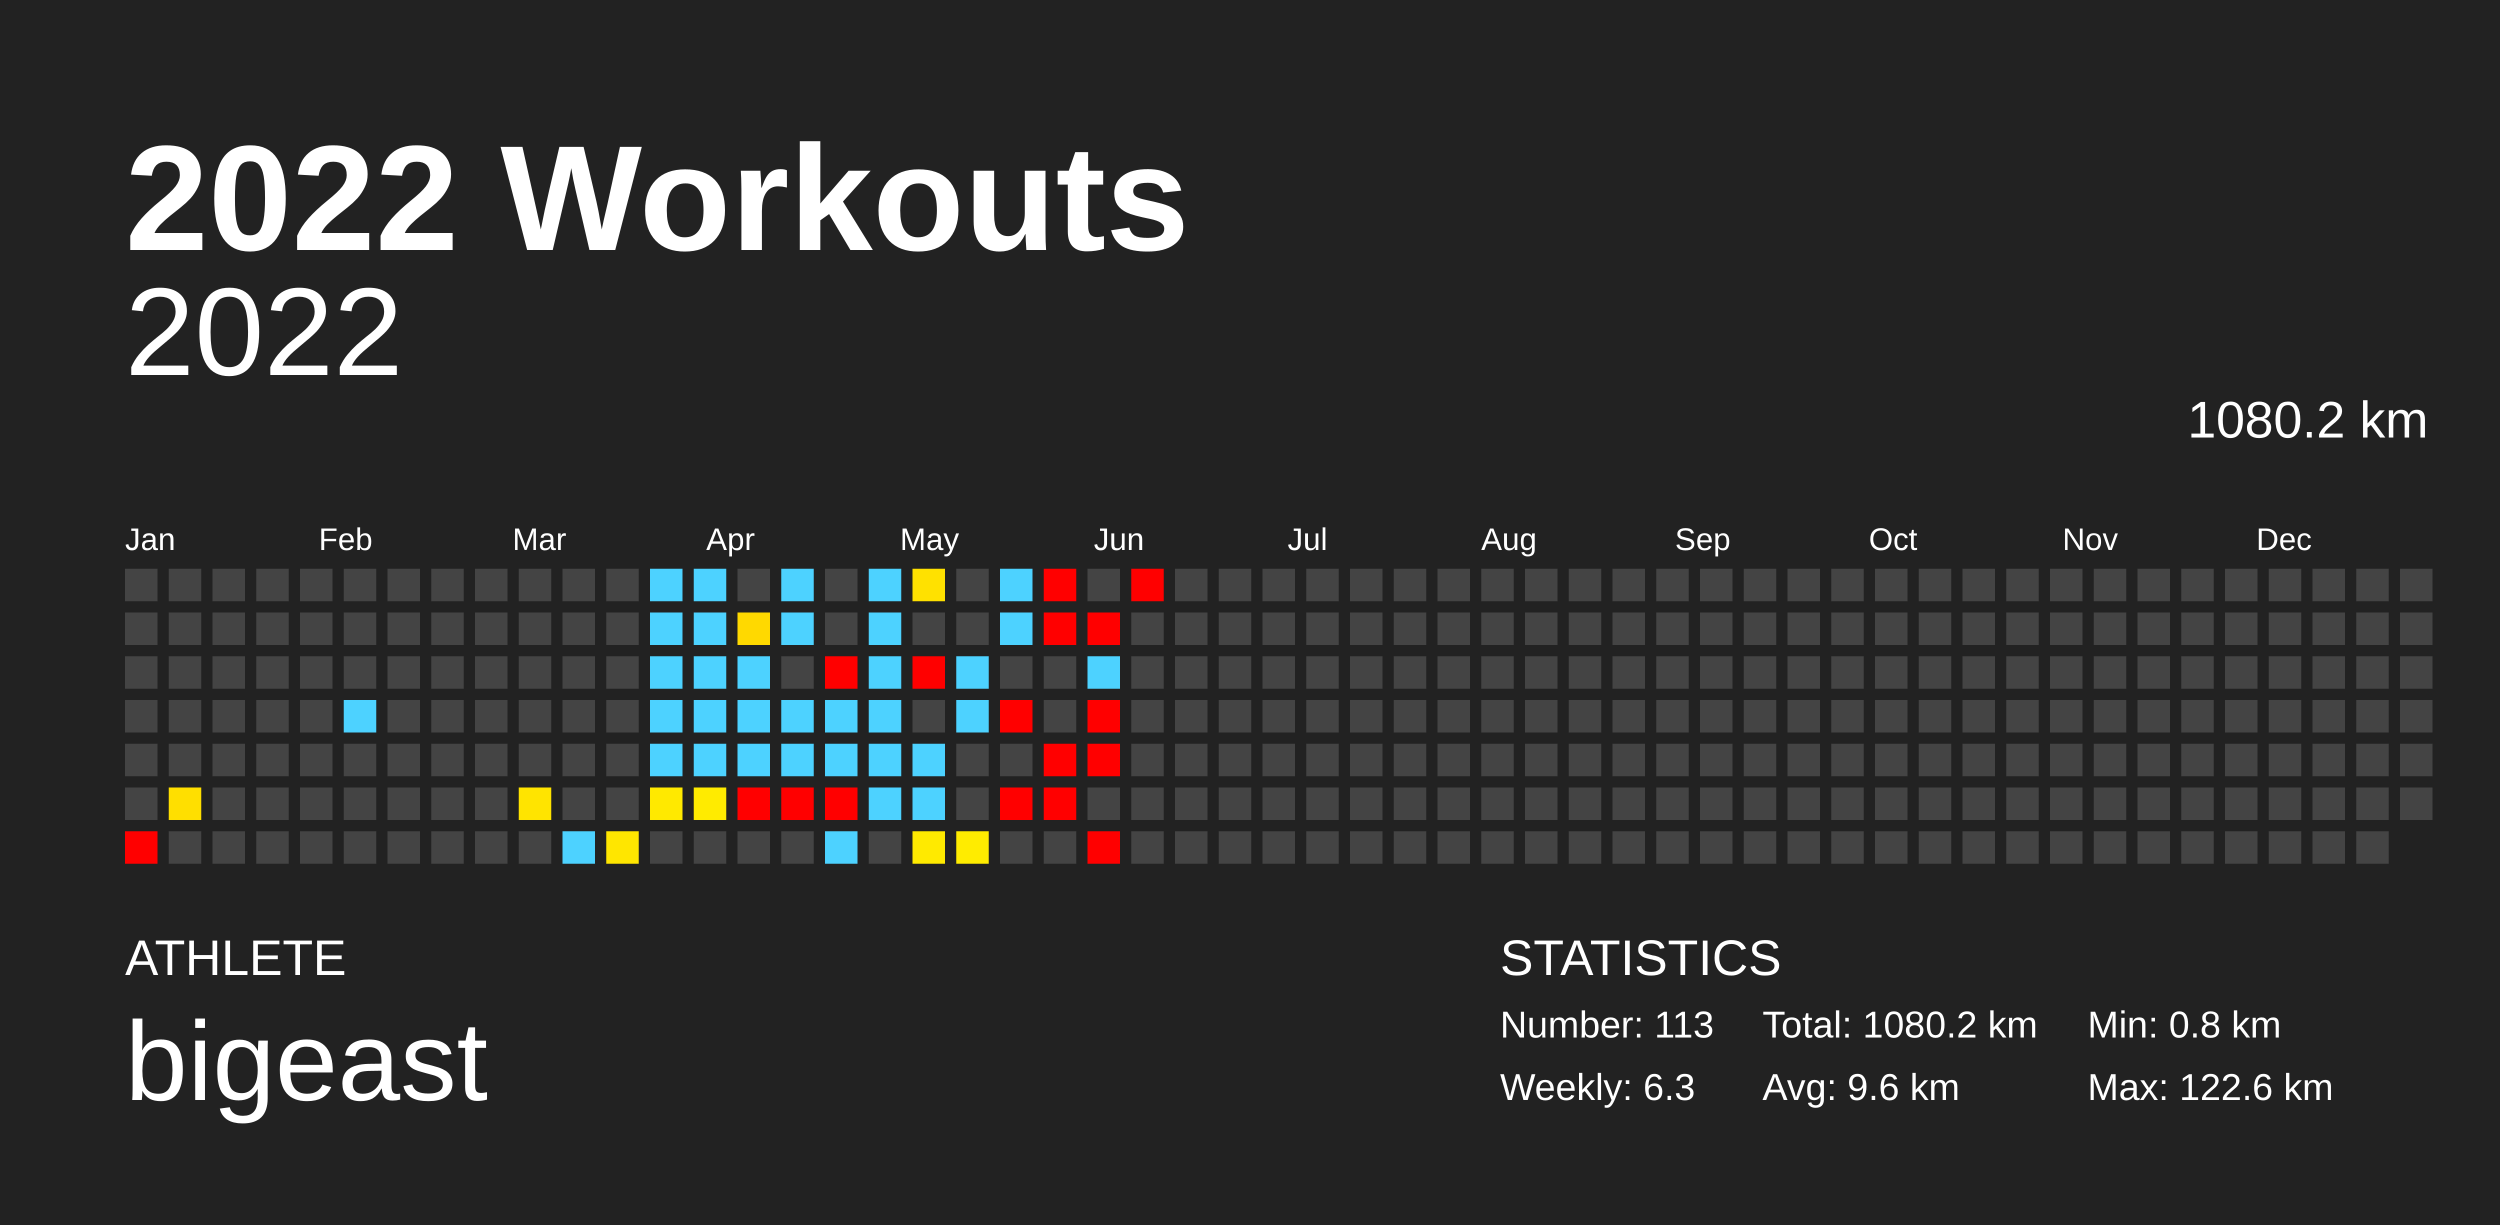
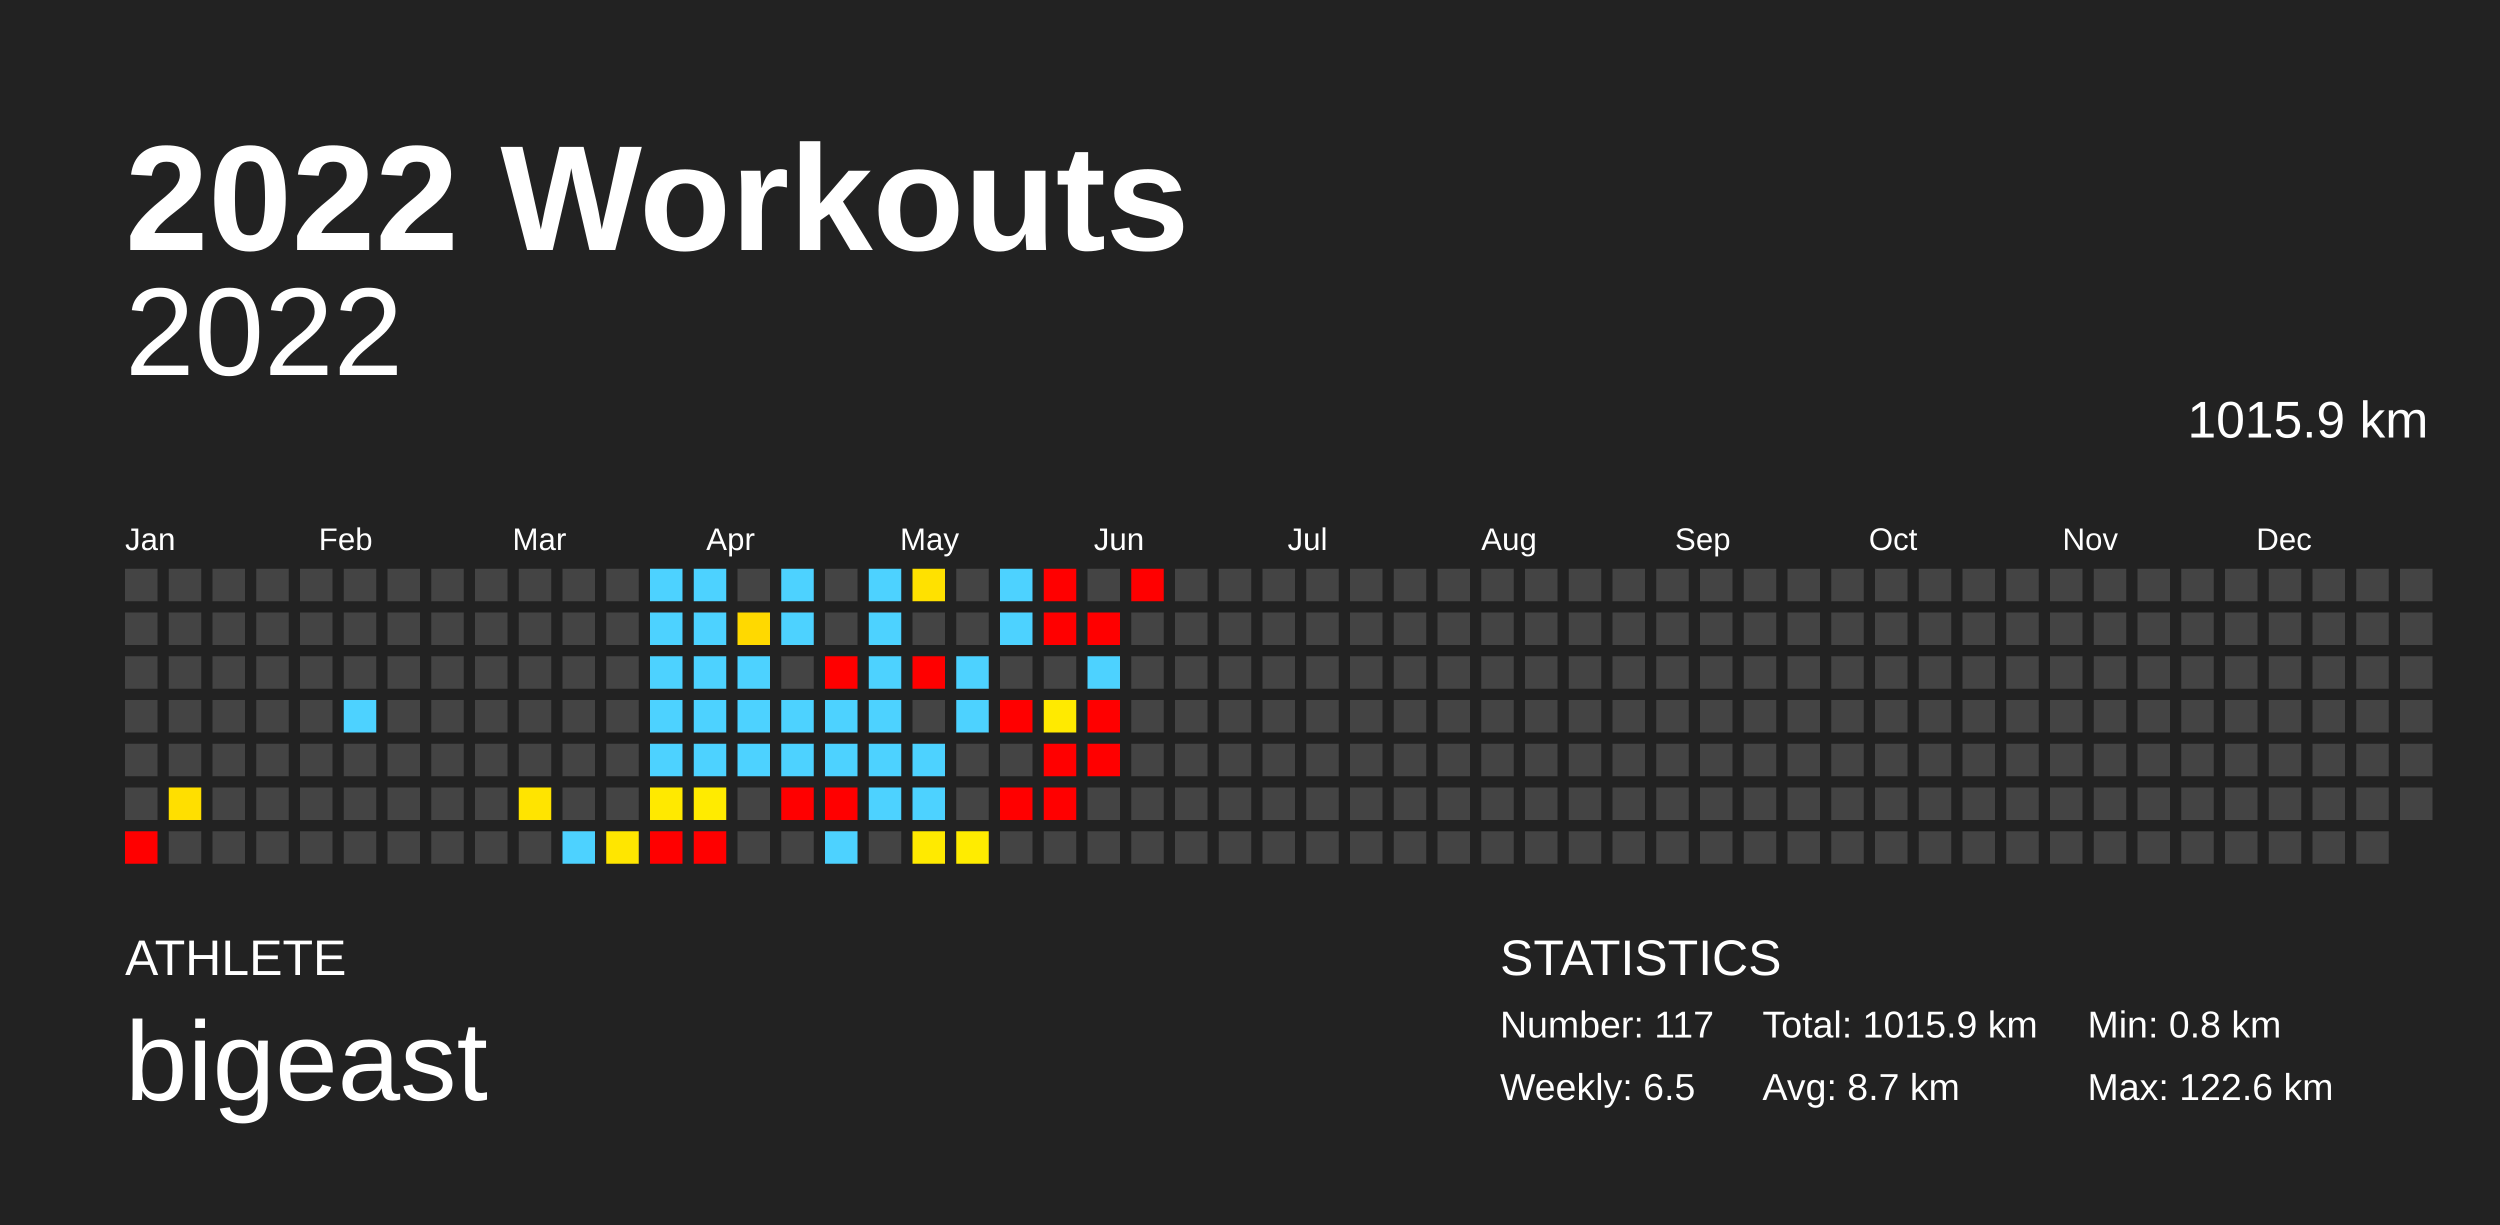
<svg xmlns="http://www.w3.org/2000/svg" baseProfile="full" height="98mm" version="1.1" viewBox="0,0,200,98" width="200mm">
  <defs />
  <rect fill="#222222" height="98" width="200" x="0" y="0" />
  <text fill="#FFFFFF" style="font-size:12px; font-family:Arial; font-weight:bold;" x="10" y="20">2022 Workouts</text>
  <text fill="#FFFFFF" style="font-size:4px; font-family:Arial" x="10" y="78">ATHLETE</text>
  <text fill="#FFFFFF" style="font-size:9px; font-family:Arial" x="10" y="88">bigeast</text>
  <text fill="#FFFFFF" style="font-size:4px; font-family:Arial" x="120" y="78">STATISTICS</text>
-   <text fill="#FFFFFF" style="font-size:3px; font-family:Arial" x="120" y="83">Number: 113</text>
-   <text fill="#FFFFFF" style="font-size:3px; font-family:Arial" x="120" y="88">Weekly: 6.3</text>
-   <text fill="#FFFFFF" style="font-size:3px; font-family:Arial" x="141" y="83">Total: 1080.2 km</text>
-   <text fill="#FFFFFF" style="font-size:3px; font-family:Arial" x="141" y="88">Avg: 9.6 km</text>
+   <text fill="#FFFFFF" style="font-size:3px; font-family:Arial" x="120" y="83">Number: 117</text>
+   <text fill="#FFFFFF" style="font-size:3px; font-family:Arial" x="120" y="88">Weekly: 6.5</text>
+   <text fill="#FFFFFF" style="font-size:3px; font-family:Arial" x="141" y="83">Total: 1015.9 km</text>
+   <text fill="#FFFFFF" style="font-size:3px; font-family:Arial" x="141" y="88">Avg: 8.7 km</text>
  <text fill="#FFFFFF" style="font-size:3px; font-family:Arial" x="167" y="83">Min: 0.8 km</text>
  <text fill="#FFFFFF" style="font-size:3px; font-family:Arial" x="167" y="88">Max: 122.6 km</text>
  <text alignment-baseline="hanging" fill="#FFFFFF" style="font-size:10.0px; font-family:Arial;" x="10" y="30">2022</text>
-   <text alignment-baseline="hanging" fill="#FFFFFF" style="font-size:4.125px; font-family:Arial;" x="175" y="35">1080.2 km</text>
+   <text alignment-baseline="hanging" fill="#FFFFFF" style="font-size:4.125px; font-family:Arial;" x="175" y="35">1015.9 km</text>
  <text fill="#FFFFFF" style="font-size:2.5px; font-family:Arial" x="10.0" y="44">Jan</text>
  <text fill="#FFFFFF" style="font-size:2.5px; font-family:Arial" x="25.5" y="44">Feb</text>
  <text fill="#FFFFFF" style="font-size:2.5px; font-family:Arial" x="41.0" y="44">Mar</text>
  <text fill="#FFFFFF" style="font-size:2.5px; font-family:Arial" x="56.5" y="44">Apr</text>
  <text fill="#FFFFFF" style="font-size:2.5px; font-family:Arial" x="72.0" y="44">May</text>
  <text fill="#FFFFFF" style="font-size:2.5px; font-family:Arial" x="87.5" y="44">Jun</text>
  <text fill="#FFFFFF" style="font-size:2.5px; font-family:Arial" x="103.0" y="44">Jul</text>
  <text fill="#FFFFFF" style="font-size:2.5px; font-family:Arial" x="118.5" y="44">Aug</text>
  <text fill="#FFFFFF" style="font-size:2.5px; font-family:Arial" x="134.0" y="44">Sep</text>
  <text fill="#FFFFFF" style="font-size:2.5px; font-family:Arial" x="149.5" y="44">Oct</text>
  <text fill="#FFFFFF" style="font-size:2.5px; font-family:Arial" x="165.0" y="44">Nov</text>
  <text fill="#FFFFFF" style="font-size:2.5px; font-family:Arial" x="180.5" y="44">Dec</text>
  <rect fill="#444444" height="2.6" width="2.6" x="10.0" y="45.5" />
  <rect fill="#444444" height="2.6" width="2.6" x="10.0" y="49.0" />
  <rect fill="#444444" height="2.6" width="2.6" x="10.0" y="52.5" />
  <rect fill="#444444" height="2.6" width="2.6" x="10.0" y="56.0" />
  <rect fill="#444444" height="2.6" width="2.6" x="10.0" y="59.5" />
  <rect fill="#444444" height="2.6" width="2.6" x="10.0" y="63.0" />
  <rect fill="red" height="2.6" width="2.6" x="10.0" y="66.5" />
  <rect fill="#444444" height="2.6" width="2.6" x="13.5" y="45.5" />
  <rect fill="#444444" height="2.6" width="2.6" x="13.5" y="49.0" />
  <rect fill="#444444" height="2.6" width="2.6" x="13.5" y="52.5" />
  <rect fill="#444444" height="2.6" width="2.6" x="13.5" y="56.0" />
  <rect fill="#444444" height="2.6" width="2.6" x="13.5" y="59.5" />
  <rect fill="#ffdf00" height="2.6" width="2.6" x="13.5" y="63.0" />
  <rect fill="#444444" height="2.6" width="2.6" x="13.5" y="66.5" />
  <rect fill="#444444" height="2.6" width="2.6" x="17.0" y="45.5" />
  <rect fill="#444444" height="2.6" width="2.6" x="17.0" y="49.0" />
  <rect fill="#444444" height="2.6" width="2.6" x="17.0" y="52.5" />
  <rect fill="#444444" height="2.6" width="2.6" x="17.0" y="56.0" />
  <rect fill="#444444" height="2.6" width="2.6" x="17.0" y="59.5" />
  <rect fill="#444444" height="2.6" width="2.6" x="17.0" y="63.0" />
  <rect fill="#444444" height="2.6" width="2.6" x="17.0" y="66.5" />
  <rect fill="#444444" height="2.6" width="2.6" x="20.5" y="45.5" />
  <rect fill="#444444" height="2.6" width="2.6" x="20.5" y="49.0" />
  <rect fill="#444444" height="2.6" width="2.6" x="20.5" y="52.5" />
  <rect fill="#444444" height="2.6" width="2.6" x="20.5" y="56.0" />
  <rect fill="#444444" height="2.6" width="2.6" x="20.5" y="59.5" />
  <rect fill="#444444" height="2.6" width="2.6" x="20.5" y="63.0" />
  <rect fill="#444444" height="2.6" width="2.6" x="20.5" y="66.5" />
  <rect fill="#444444" height="2.6" width="2.6" x="24.0" y="45.5" />
  <rect fill="#444444" height="2.6" width="2.6" x="24.0" y="49.0" />
  <rect fill="#444444" height="2.6" width="2.6" x="24.0" y="52.5" />
  <rect fill="#444444" height="2.6" width="2.6" x="24.0" y="56.0" />
  <rect fill="#444444" height="2.6" width="2.6" x="24.0" y="59.5" />
  <rect fill="#444444" height="2.6" width="2.6" x="24.0" y="63.0" />
  <rect fill="#444444" height="2.6" width="2.6" x="24.0" y="66.5" />
  <rect fill="#444444" height="2.6" width="2.6" x="27.5" y="45.5" />
  <rect fill="#444444" height="2.6" width="2.6" x="27.5" y="49.0" />
  <rect fill="#444444" height="2.6" width="2.6" x="27.5" y="52.5" />
  <rect fill="#4dd2ff" height="2.6" width="2.6" x="27.5" y="56.0" />
  <rect fill="#444444" height="2.6" width="2.6" x="27.5" y="59.5" />
  <rect fill="#444444" height="2.6" width="2.6" x="27.5" y="63.0" />
  <rect fill="#444444" height="2.6" width="2.6" x="27.5" y="66.5" />
  <rect fill="#444444" height="2.6" width="2.6" x="31.0" y="45.5" />
  <rect fill="#444444" height="2.6" width="2.6" x="31.0" y="49.0" />
  <rect fill="#444444" height="2.6" width="2.6" x="31.0" y="52.5" />
  <rect fill="#444444" height="2.6" width="2.6" x="31.0" y="56.0" />
  <rect fill="#444444" height="2.6" width="2.6" x="31.0" y="59.5" />
  <rect fill="#444444" height="2.6" width="2.6" x="31.0" y="63.0" />
  <rect fill="#444444" height="2.6" width="2.6" x="31.0" y="66.5" />
  <rect fill="#444444" height="2.6" width="2.6" x="34.5" y="45.5" />
  <rect fill="#444444" height="2.6" width="2.6" x="34.5" y="49.0" />
  <rect fill="#444444" height="2.6" width="2.6" x="34.5" y="52.5" />
  <rect fill="#444444" height="2.6" width="2.6" x="34.5" y="56.0" />
  <rect fill="#444444" height="2.6" width="2.6" x="34.5" y="59.5" />
  <rect fill="#444444" height="2.6" width="2.6" x="34.5" y="63.0" />
  <rect fill="#444444" height="2.6" width="2.6" x="34.5" y="66.5" />
  <rect fill="#444444" height="2.6" width="2.6" x="38.0" y="45.5" />
  <rect fill="#444444" height="2.6" width="2.6" x="38.0" y="49.0" />
  <rect fill="#444444" height="2.6" width="2.6" x="38.0" y="52.5" />
  <rect fill="#444444" height="2.6" width="2.6" x="38.0" y="56.0" />
  <rect fill="#444444" height="2.6" width="2.6" x="38.0" y="59.5" />
  <rect fill="#444444" height="2.6" width="2.6" x="38.0" y="63.0" />
  <rect fill="#444444" height="2.6" width="2.6" x="38.0" y="66.5" />
  <rect fill="#444444" height="2.6" width="2.6" x="41.5" y="45.5" />
  <rect fill="#444444" height="2.6" width="2.6" x="41.5" y="49.0" />
  <rect fill="#444444" height="2.6" width="2.6" x="41.5" y="52.5" />
  <rect fill="#444444" height="2.6" width="2.6" x="41.5" y="56.0" />
  <rect fill="#444444" height="2.6" width="2.6" x="41.5" y="59.5" />
  <rect fill="#ffe400" height="2.6" width="2.6" x="41.5" y="63.0" />
  <rect fill="#444444" height="2.6" width="2.6" x="41.5" y="66.5" />
  <rect fill="#444444" height="2.6" width="2.6" x="45.0" y="45.5" />
  <rect fill="#444444" height="2.6" width="2.6" x="45.0" y="49.0" />
  <rect fill="#444444" height="2.6" width="2.6" x="45.0" y="52.5" />
  <rect fill="#444444" height="2.6" width="2.6" x="45.0" y="56.0" />
  <rect fill="#444444" height="2.6" width="2.6" x="45.0" y="59.5" />
  <rect fill="#444444" height="2.6" width="2.6" x="45.0" y="63.0" />
  <rect fill="#4dd2ff" height="2.6" width="2.6" x="45.0" y="66.5" />
  <rect fill="#444444" height="2.6" width="2.6" x="48.5" y="45.5" />
  <rect fill="#444444" height="2.6" width="2.6" x="48.5" y="49.0" />
  <rect fill="#444444" height="2.6" width="2.6" x="48.5" y="52.5" />
  <rect fill="#444444" height="2.6" width="2.6" x="48.5" y="56.0" />
  <rect fill="#444444" height="2.6" width="2.6" x="48.5" y="59.5" />
  <rect fill="#444444" height="2.6" width="2.6" x="48.5" y="63.0" />
  <rect fill="#ffe600" height="2.6" width="2.6" x="48.5" y="66.5" />
  <rect fill="#4dd2ff" height="2.6" width="2.6" x="52.0" y="45.5" />
  <rect fill="#4dd2ff" height="2.6" width="2.6" x="52.0" y="49.0" />
  <rect fill="#4dd2ff" height="2.6" width="2.6" x="52.0" y="52.5" />
  <rect fill="#4dd2ff" height="2.6" width="2.6" x="52.0" y="56.0" />
  <rect fill="#4dd2ff" height="2.6" width="2.6" x="52.0" y="59.5" />
  <rect fill="#ffe900" height="2.6" width="2.6" x="52.0" y="63.0" />
-   <rect fill="#444444" height="2.6" width="2.6" x="52.0" y="66.5" />
+   <rect fill="red" height="2.6" width="2.6" x="52.0" y="66.5" />
  <rect fill="#4dd2ff" height="2.6" width="2.6" x="55.5" y="45.5" />
  <rect fill="#4dd2ff" height="2.6" width="2.6" x="55.5" y="49.0" />
  <rect fill="#4dd2ff" height="2.6" width="2.6" x="55.5" y="52.5" />
  <rect fill="#4dd2ff" height="2.6" width="2.6" x="55.5" y="56.0" />
  <rect fill="#4dd2ff" height="2.6" width="2.6" x="55.5" y="59.5" />
  <rect fill="#ffeb00" height="2.6" width="2.6" x="55.5" y="63.0" />
-   <rect fill="#444444" height="2.6" width="2.6" x="55.5" y="66.5" />
+   <rect fill="red" height="2.6" width="2.6" x="55.5" y="66.5" />
  <rect fill="#444444" height="2.6" width="2.6" x="59.0" y="45.5" />
  <rect fill="#ffd900" height="2.6" width="2.6" x="59.0" y="49.0" />
  <rect fill="#4dd2ff" height="2.6" width="2.6" x="59.0" y="52.5" />
  <rect fill="#4dd2ff" height="2.6" width="2.6" x="59.0" y="56.0" />
  <rect fill="#4dd2ff" height="2.6" width="2.6" x="59.0" y="59.5" />
-   <rect fill="red" height="2.6" width="2.6" x="59.0" y="63.0" />
+   <rect fill="#444444" height="2.6" width="2.6" x="59.0" y="63.0" />
  <rect fill="#444444" height="2.6" width="2.6" x="59.0" y="66.5" />
  <rect fill="#4dd2ff" height="2.6" width="2.6" x="62.5" y="45.5" />
  <rect fill="#4dd2ff" height="2.6" width="2.6" x="62.5" y="49.0" />
  <rect fill="#444444" height="2.6" width="2.6" x="62.5" y="52.5" />
  <rect fill="#4dd2ff" height="2.6" width="2.6" x="62.5" y="56.0" />
  <rect fill="#4dd2ff" height="2.6" width="2.6" x="62.5" y="59.5" />
  <rect fill="red" height="2.6" width="2.6" x="62.5" y="63.0" />
  <rect fill="#444444" height="2.6" width="2.6" x="62.5" y="66.5" />
  <rect fill="#444444" height="2.6" width="2.6" x="66.0" y="45.5" />
  <rect fill="#444444" height="2.6" width="2.6" x="66.0" y="49.0" />
  <rect fill="red" height="2.6" width="2.6" x="66.0" y="52.5" />
  <rect fill="#4dd2ff" height="2.6" width="2.6" x="66.0" y="56.0" />
  <rect fill="#4dd2ff" height="2.6" width="2.6" x="66.0" y="59.5" />
  <rect fill="red" height="2.6" width="2.6" x="66.0" y="63.0" />
  <rect fill="#4dd2ff" height="2.6" width="2.6" x="66.0" y="66.5" />
  <rect fill="#4dd2ff" height="2.6" width="2.6" x="69.5" y="45.5" />
  <rect fill="#4dd2ff" height="2.6" width="2.6" x="69.5" y="49.0" />
  <rect fill="#4dd2ff" height="2.6" width="2.6" x="69.5" y="52.5" />
  <rect fill="#4dd2ff" height="2.6" width="2.6" x="69.5" y="56.0" />
  <rect fill="#4dd2ff" height="2.6" width="2.6" x="69.5" y="59.5" />
  <rect fill="#4dd2ff" height="2.6" width="2.6" x="69.5" y="63.0" />
  <rect fill="#444444" height="2.6" width="2.6" x="69.5" y="66.5" />
  <rect fill="#ffe100" height="2.6" width="2.6" x="73.0" y="45.5" />
  <rect fill="#444444" height="2.6" width="2.6" x="73.0" y="49.0" />
  <rect fill="red" height="2.6" width="2.6" x="73.0" y="52.5" />
  <rect fill="#444444" height="2.6" width="2.6" x="73.0" y="56.0" />
  <rect fill="#4dd2ff" height="2.6" width="2.6" x="73.0" y="59.5" />
  <rect fill="#4dd2ff" height="2.6" width="2.6" x="73.0" y="63.0" />
  <rect fill="#ffea00" height="2.6" width="2.6" x="73.0" y="66.5" />
  <rect fill="#444444" height="2.6" width="2.6" x="76.5" y="45.5" />
  <rect fill="#444444" height="2.6" width="2.6" x="76.5" y="49.0" />
  <rect fill="#4dd2ff" height="2.6" width="2.6" x="76.5" y="52.5" />
  <rect fill="#4dd2ff" height="2.6" width="2.6" x="76.5" y="56.0" />
  <rect fill="#444444" height="2.6" width="2.6" x="76.5" y="59.5" />
  <rect fill="#444444" height="2.6" width="2.6" x="76.5" y="63.0" />
  <rect fill="#ffec00" height="2.6" width="2.6" x="76.5" y="66.5" />
  <rect fill="#4dd2ff" height="2.6" width="2.6" x="80.0" y="45.5" />
  <rect fill="#4dd2ff" height="2.6" width="2.6" x="80.0" y="49.0" />
  <rect fill="#444444" height="2.6" width="2.6" x="80.0" y="52.5" />
  <rect fill="red" height="2.6" width="2.6" x="80.0" y="56.0" />
  <rect fill="#444444" height="2.6" width="2.6" x="80.0" y="59.5" />
  <rect fill="red" height="2.6" width="2.6" x="80.0" y="63.0" />
  <rect fill="#444444" height="2.6" width="2.6" x="80.0" y="66.5" />
  <rect fill="red" height="2.6" width="2.6" x="83.5" y="45.5" />
  <rect fill="red" height="2.6" width="2.6" x="83.5" y="49.0" />
  <rect fill="#444444" height="2.6" width="2.6" x="83.5" y="52.5" />
-   <rect fill="#444444" height="2.6" width="2.6" x="83.5" y="56.0" />
+   <rect fill="#ffea00" height="2.6" width="2.6" x="83.5" y="56.0" />
  <rect fill="red" height="2.6" width="2.6" x="83.5" y="59.5" />
  <rect fill="red" height="2.6" width="2.6" x="83.5" y="63.0" />
  <rect fill="#444444" height="2.6" width="2.6" x="83.5" y="66.5" />
  <rect fill="#444444" height="2.6" width="2.6" x="87.0" y="45.5" />
  <rect fill="red" height="2.6" width="2.6" x="87.0" y="49.0" />
  <rect fill="#4dd2ff" height="2.6" width="2.6" x="87.0" y="52.5" />
  <rect fill="red" height="2.6" width="2.6" x="87.0" y="56.0" />
  <rect fill="red" height="2.6" width="2.6" x="87.0" y="59.5" />
  <rect fill="#444444" height="2.6" width="2.6" x="87.0" y="63.0" />
-   <rect fill="red" height="2.6" width="2.6" x="87.0" y="66.5" />
+   <rect fill="#444444" height="2.6" width="2.6" x="87.0" y="66.5" />
  <rect fill="red" height="2.6" width="2.6" x="90.5" y="45.5" />
  <rect fill="#444444" height="2.6" width="2.6" x="90.5" y="49.0" />
  <rect fill="#444444" height="2.6" width="2.6" x="90.5" y="52.5" />
  <rect fill="#444444" height="2.6" width="2.6" x="90.5" y="56.0" />
  <rect fill="#444444" height="2.6" width="2.6" x="90.5" y="59.5" />
  <rect fill="#444444" height="2.6" width="2.6" x="90.5" y="63.0" />
  <rect fill="#444444" height="2.6" width="2.6" x="90.5" y="66.5" />
  <rect fill="#444444" height="2.6" width="2.6" x="94.0" y="45.5" />
  <rect fill="#444444" height="2.6" width="2.6" x="94.0" y="49.0" />
  <rect fill="#444444" height="2.6" width="2.6" x="94.0" y="52.5" />
  <rect fill="#444444" height="2.6" width="2.6" x="94.0" y="56.0" />
  <rect fill="#444444" height="2.6" width="2.6" x="94.0" y="59.5" />
  <rect fill="#444444" height="2.6" width="2.6" x="94.0" y="63.0" />
  <rect fill="#444444" height="2.6" width="2.6" x="94.0" y="66.5" />
  <rect fill="#444444" height="2.6" width="2.6" x="97.5" y="45.5" />
  <rect fill="#444444" height="2.6" width="2.6" x="97.5" y="49.0" />
  <rect fill="#444444" height="2.6" width="2.6" x="97.5" y="52.5" />
  <rect fill="#444444" height="2.6" width="2.6" x="97.5" y="56.0" />
  <rect fill="#444444" height="2.6" width="2.6" x="97.5" y="59.5" />
  <rect fill="#444444" height="2.6" width="2.6" x="97.5" y="63.0" />
  <rect fill="#444444" height="2.6" width="2.6" x="97.5" y="66.5" />
  <rect fill="#444444" height="2.6" width="2.6" x="101.0" y="45.5" />
  <rect fill="#444444" height="2.6" width="2.6" x="101.0" y="49.0" />
  <rect fill="#444444" height="2.6" width="2.6" x="101.0" y="52.5" />
  <rect fill="#444444" height="2.6" width="2.6" x="101.0" y="56.0" />
  <rect fill="#444444" height="2.6" width="2.6" x="101.0" y="59.5" />
  <rect fill="#444444" height="2.6" width="2.6" x="101.0" y="63.0" />
  <rect fill="#444444" height="2.6" width="2.6" x="101.0" y="66.5" />
  <rect fill="#444444" height="2.6" width="2.6" x="104.5" y="45.5" />
  <rect fill="#444444" height="2.6" width="2.6" x="104.5" y="49.0" />
  <rect fill="#444444" height="2.6" width="2.6" x="104.5" y="52.5" />
  <rect fill="#444444" height="2.6" width="2.6" x="104.5" y="56.0" />
  <rect fill="#444444" height="2.6" width="2.6" x="104.5" y="59.5" />
  <rect fill="#444444" height="2.6" width="2.6" x="104.5" y="63.0" />
  <rect fill="#444444" height="2.6" width="2.6" x="104.5" y="66.5" />
  <rect fill="#444444" height="2.6" width="2.6" x="108.0" y="45.5" />
  <rect fill="#444444" height="2.6" width="2.6" x="108.0" y="49.0" />
  <rect fill="#444444" height="2.6" width="2.6" x="108.0" y="52.5" />
  <rect fill="#444444" height="2.6" width="2.6" x="108.0" y="56.0" />
  <rect fill="#444444" height="2.6" width="2.6" x="108.0" y="59.5" />
  <rect fill="#444444" height="2.6" width="2.6" x="108.0" y="63.0" />
  <rect fill="#444444" height="2.6" width="2.6" x="108.0" y="66.5" />
  <rect fill="#444444" height="2.6" width="2.6" x="111.5" y="45.5" />
  <rect fill="#444444" height="2.6" width="2.6" x="111.5" y="49.0" />
  <rect fill="#444444" height="2.6" width="2.6" x="111.5" y="52.5" />
  <rect fill="#444444" height="2.6" width="2.6" x="111.5" y="56.0" />
  <rect fill="#444444" height="2.6" width="2.6" x="111.5" y="59.5" />
  <rect fill="#444444" height="2.6" width="2.6" x="111.5" y="63.0" />
  <rect fill="#444444" height="2.6" width="2.6" x="111.5" y="66.5" />
  <rect fill="#444444" height="2.6" width="2.6" x="115.0" y="45.5" />
  <rect fill="#444444" height="2.6" width="2.6" x="115.0" y="49.0" />
  <rect fill="#444444" height="2.6" width="2.6" x="115.0" y="52.5" />
  <rect fill="#444444" height="2.6" width="2.6" x="115.0" y="56.0" />
  <rect fill="#444444" height="2.6" width="2.6" x="115.0" y="59.5" />
  <rect fill="#444444" height="2.6" width="2.6" x="115.0" y="63.0" />
  <rect fill="#444444" height="2.6" width="2.6" x="115.0" y="66.5" />
  <rect fill="#444444" height="2.6" width="2.6" x="118.5" y="45.5" />
  <rect fill="#444444" height="2.6" width="2.6" x="118.5" y="49.0" />
  <rect fill="#444444" height="2.6" width="2.6" x="118.5" y="52.5" />
  <rect fill="#444444" height="2.6" width="2.6" x="118.5" y="56.0" />
  <rect fill="#444444" height="2.6" width="2.6" x="118.5" y="59.5" />
  <rect fill="#444444" height="2.6" width="2.6" x="118.5" y="63.0" />
  <rect fill="#444444" height="2.6" width="2.6" x="118.5" y="66.5" />
  <rect fill="#444444" height="2.6" width="2.6" x="122.0" y="45.5" />
  <rect fill="#444444" height="2.6" width="2.6" x="122.0" y="49.0" />
  <rect fill="#444444" height="2.6" width="2.6" x="122.0" y="52.5" />
  <rect fill="#444444" height="2.6" width="2.6" x="122.0" y="56.0" />
  <rect fill="#444444" height="2.6" width="2.6" x="122.0" y="59.5" />
  <rect fill="#444444" height="2.6" width="2.6" x="122.0" y="63.0" />
  <rect fill="#444444" height="2.6" width="2.6" x="122.0" y="66.5" />
  <rect fill="#444444" height="2.6" width="2.6" x="125.5" y="45.5" />
  <rect fill="#444444" height="2.6" width="2.6" x="125.5" y="49.0" />
  <rect fill="#444444" height="2.6" width="2.6" x="125.5" y="52.5" />
  <rect fill="#444444" height="2.6" width="2.6" x="125.5" y="56.0" />
  <rect fill="#444444" height="2.6" width="2.6" x="125.5" y="59.5" />
  <rect fill="#444444" height="2.6" width="2.6" x="125.5" y="63.0" />
  <rect fill="#444444" height="2.6" width="2.6" x="125.5" y="66.5" />
  <rect fill="#444444" height="2.6" width="2.6" x="129.0" y="45.5" />
  <rect fill="#444444" height="2.6" width="2.6" x="129.0" y="49.0" />
  <rect fill="#444444" height="2.6" width="2.6" x="129.0" y="52.5" />
  <rect fill="#444444" height="2.6" width="2.6" x="129.0" y="56.0" />
  <rect fill="#444444" height="2.6" width="2.6" x="129.0" y="59.5" />
  <rect fill="#444444" height="2.6" width="2.6" x="129.0" y="63.0" />
  <rect fill="#444444" height="2.6" width="2.6" x="129.0" y="66.5" />
  <rect fill="#444444" height="2.6" width="2.6" x="132.5" y="45.5" />
  <rect fill="#444444" height="2.6" width="2.6" x="132.5" y="49.0" />
  <rect fill="#444444" height="2.6" width="2.6" x="132.5" y="52.5" />
  <rect fill="#444444" height="2.6" width="2.6" x="132.5" y="56.0" />
  <rect fill="#444444" height="2.6" width="2.6" x="132.5" y="59.5" />
  <rect fill="#444444" height="2.6" width="2.6" x="132.5" y="63.0" />
  <rect fill="#444444" height="2.6" width="2.6" x="132.5" y="66.5" />
  <rect fill="#444444" height="2.6" width="2.6" x="136.0" y="45.5" />
  <rect fill="#444444" height="2.6" width="2.6" x="136.0" y="49.0" />
  <rect fill="#444444" height="2.6" width="2.6" x="136.0" y="52.5" />
  <rect fill="#444444" height="2.6" width="2.6" x="136.0" y="56.0" />
  <rect fill="#444444" height="2.6" width="2.6" x="136.0" y="59.5" />
  <rect fill="#444444" height="2.6" width="2.6" x="136.0" y="63.0" />
  <rect fill="#444444" height="2.6" width="2.6" x="136.0" y="66.5" />
  <rect fill="#444444" height="2.6" width="2.6" x="139.5" y="45.5" />
  <rect fill="#444444" height="2.6" width="2.6" x="139.5" y="49.0" />
  <rect fill="#444444" height="2.6" width="2.6" x="139.5" y="52.5" />
  <rect fill="#444444" height="2.6" width="2.6" x="139.5" y="56.0" />
  <rect fill="#444444" height="2.6" width="2.6" x="139.5" y="59.5" />
  <rect fill="#444444" height="2.6" width="2.6" x="139.5" y="63.0" />
  <rect fill="#444444" height="2.6" width="2.6" x="139.5" y="66.5" />
  <rect fill="#444444" height="2.6" width="2.6" x="143.0" y="45.5" />
  <rect fill="#444444" height="2.6" width="2.6" x="143.0" y="49.0" />
  <rect fill="#444444" height="2.6" width="2.6" x="143.0" y="52.5" />
  <rect fill="#444444" height="2.6" width="2.6" x="143.0" y="56.0" />
  <rect fill="#444444" height="2.6" width="2.6" x="143.0" y="59.5" />
  <rect fill="#444444" height="2.6" width="2.6" x="143.0" y="63.0" />
  <rect fill="#444444" height="2.6" width="2.6" x="143.0" y="66.5" />
  <rect fill="#444444" height="2.6" width="2.6" x="146.5" y="45.5" />
  <rect fill="#444444" height="2.6" width="2.6" x="146.5" y="49.0" />
  <rect fill="#444444" height="2.6" width="2.6" x="146.5" y="52.5" />
  <rect fill="#444444" height="2.6" width="2.6" x="146.5" y="56.0" />
  <rect fill="#444444" height="2.6" width="2.6" x="146.5" y="59.5" />
  <rect fill="#444444" height="2.6" width="2.6" x="146.5" y="63.0" />
  <rect fill="#444444" height="2.6" width="2.6" x="146.5" y="66.5" />
  <rect fill="#444444" height="2.6" width="2.6" x="150.0" y="45.5" />
  <rect fill="#444444" height="2.6" width="2.6" x="150.0" y="49.0" />
  <rect fill="#444444" height="2.6" width="2.6" x="150.0" y="52.5" />
  <rect fill="#444444" height="2.6" width="2.6" x="150.0" y="56.0" />
  <rect fill="#444444" height="2.6" width="2.6" x="150.0" y="59.5" />
  <rect fill="#444444" height="2.6" width="2.6" x="150.0" y="63.0" />
  <rect fill="#444444" height="2.6" width="2.6" x="150.0" y="66.5" />
  <rect fill="#444444" height="2.6" width="2.6" x="153.5" y="45.5" />
  <rect fill="#444444" height="2.6" width="2.6" x="153.5" y="49.0" />
  <rect fill="#444444" height="2.6" width="2.6" x="153.5" y="52.5" />
  <rect fill="#444444" height="2.6" width="2.6" x="153.5" y="56.0" />
  <rect fill="#444444" height="2.6" width="2.6" x="153.5" y="59.5" />
  <rect fill="#444444" height="2.6" width="2.6" x="153.5" y="63.0" />
  <rect fill="#444444" height="2.6" width="2.6" x="153.5" y="66.5" />
  <rect fill="#444444" height="2.6" width="2.6" x="157.0" y="45.5" />
  <rect fill="#444444" height="2.6" width="2.6" x="157.0" y="49.0" />
  <rect fill="#444444" height="2.6" width="2.6" x="157.0" y="52.5" />
  <rect fill="#444444" height="2.6" width="2.6" x="157.0" y="56.0" />
  <rect fill="#444444" height="2.6" width="2.6" x="157.0" y="59.5" />
  <rect fill="#444444" height="2.6" width="2.6" x="157.0" y="63.0" />
  <rect fill="#444444" height="2.6" width="2.6" x="157.0" y="66.5" />
  <rect fill="#444444" height="2.6" width="2.6" x="160.5" y="45.5" />
  <rect fill="#444444" height="2.6" width="2.6" x="160.5" y="49.0" />
  <rect fill="#444444" height="2.6" width="2.6" x="160.5" y="52.5" />
  <rect fill="#444444" height="2.6" width="2.6" x="160.5" y="56.0" />
  <rect fill="#444444" height="2.6" width="2.6" x="160.5" y="59.5" />
  <rect fill="#444444" height="2.6" width="2.6" x="160.5" y="63.0" />
  <rect fill="#444444" height="2.6" width="2.6" x="160.5" y="66.5" />
  <rect fill="#444444" height="2.6" width="2.6" x="164.0" y="45.5" />
  <rect fill="#444444" height="2.6" width="2.6" x="164.0" y="49.0" />
  <rect fill="#444444" height="2.6" width="2.6" x="164.0" y="52.5" />
  <rect fill="#444444" height="2.6" width="2.6" x="164.0" y="56.0" />
  <rect fill="#444444" height="2.6" width="2.6" x="164.0" y="59.5" />
  <rect fill="#444444" height="2.6" width="2.6" x="164.0" y="63.0" />
  <rect fill="#444444" height="2.6" width="2.6" x="164.0" y="66.5" />
  <rect fill="#444444" height="2.6" width="2.6" x="167.5" y="45.5" />
  <rect fill="#444444" height="2.6" width="2.6" x="167.5" y="49.0" />
  <rect fill="#444444" height="2.6" width="2.6" x="167.5" y="52.5" />
  <rect fill="#444444" height="2.6" width="2.6" x="167.5" y="56.0" />
  <rect fill="#444444" height="2.6" width="2.6" x="167.5" y="59.5" />
  <rect fill="#444444" height="2.6" width="2.6" x="167.5" y="63.0" />
  <rect fill="#444444" height="2.6" width="2.6" x="167.5" y="66.5" />
  <rect fill="#444444" height="2.6" width="2.6" x="171.0" y="45.5" />
  <rect fill="#444444" height="2.6" width="2.6" x="171.0" y="49.0" />
  <rect fill="#444444" height="2.6" width="2.6" x="171.0" y="52.5" />
  <rect fill="#444444" height="2.6" width="2.6" x="171.0" y="56.0" />
  <rect fill="#444444" height="2.6" width="2.6" x="171.0" y="59.5" />
  <rect fill="#444444" height="2.6" width="2.6" x="171.0" y="63.0" />
  <rect fill="#444444" height="2.6" width="2.6" x="171.0" y="66.5" />
  <rect fill="#444444" height="2.6" width="2.6" x="174.5" y="45.5" />
  <rect fill="#444444" height="2.6" width="2.6" x="174.5" y="49.0" />
  <rect fill="#444444" height="2.6" width="2.6" x="174.5" y="52.5" />
  <rect fill="#444444" height="2.6" width="2.6" x="174.5" y="56.0" />
  <rect fill="#444444" height="2.6" width="2.6" x="174.5" y="59.5" />
  <rect fill="#444444" height="2.6" width="2.6" x="174.5" y="63.0" />
  <rect fill="#444444" height="2.6" width="2.6" x="174.5" y="66.5" />
  <rect fill="#444444" height="2.6" width="2.6" x="178.0" y="45.5" />
  <rect fill="#444444" height="2.6" width="2.6" x="178.0" y="49.0" />
  <rect fill="#444444" height="2.6" width="2.6" x="178.0" y="52.5" />
  <rect fill="#444444" height="2.6" width="2.6" x="178.0" y="56.0" />
  <rect fill="#444444" height="2.6" width="2.6" x="178.0" y="59.5" />
  <rect fill="#444444" height="2.6" width="2.6" x="178.0" y="63.0" />
  <rect fill="#444444" height="2.6" width="2.6" x="178.0" y="66.5" />
  <rect fill="#444444" height="2.6" width="2.6" x="181.5" y="45.5" />
  <rect fill="#444444" height="2.6" width="2.6" x="181.5" y="49.0" />
  <rect fill="#444444" height="2.6" width="2.6" x="181.5" y="52.5" />
  <rect fill="#444444" height="2.6" width="2.6" x="181.5" y="56.0" />
  <rect fill="#444444" height="2.6" width="2.6" x="181.5" y="59.5" />
  <rect fill="#444444" height="2.6" width="2.6" x="181.5" y="63.0" />
  <rect fill="#444444" height="2.6" width="2.6" x="181.5" y="66.5" />
  <rect fill="#444444" height="2.6" width="2.6" x="185.0" y="45.5" />
  <rect fill="#444444" height="2.6" width="2.6" x="185.0" y="49.0" />
  <rect fill="#444444" height="2.6" width="2.6" x="185.0" y="52.5" />
  <rect fill="#444444" height="2.6" width="2.6" x="185.0" y="56.0" />
  <rect fill="#444444" height="2.6" width="2.6" x="185.0" y="59.5" />
  <rect fill="#444444" height="2.6" width="2.6" x="185.0" y="63.0" />
  <rect fill="#444444" height="2.6" width="2.6" x="185.0" y="66.5" />
  <rect fill="#444444" height="2.6" width="2.6" x="188.5" y="45.5" />
  <rect fill="#444444" height="2.6" width="2.6" x="188.5" y="49.0" />
  <rect fill="#444444" height="2.6" width="2.6" x="188.5" y="52.5" />
  <rect fill="#444444" height="2.6" width="2.6" x="188.5" y="56.0" />
  <rect fill="#444444" height="2.6" width="2.6" x="188.5" y="59.5" />
  <rect fill="#444444" height="2.6" width="2.6" x="188.5" y="63.0" />
  <rect fill="#444444" height="2.6" width="2.6" x="188.5" y="66.5" />
  <rect fill="#444444" height="2.6" width="2.6" x="192.0" y="45.5" />
  <rect fill="#444444" height="2.6" width="2.6" x="192.0" y="49.0" />
  <rect fill="#444444" height="2.6" width="2.6" x="192.0" y="52.5" />
  <rect fill="#444444" height="2.6" width="2.6" x="192.0" y="56.0" />
  <rect fill="#444444" height="2.6" width="2.6" x="192.0" y="59.5" />
  <rect fill="#444444" height="2.6" width="2.6" x="192.0" y="63.0" />
</svg>
